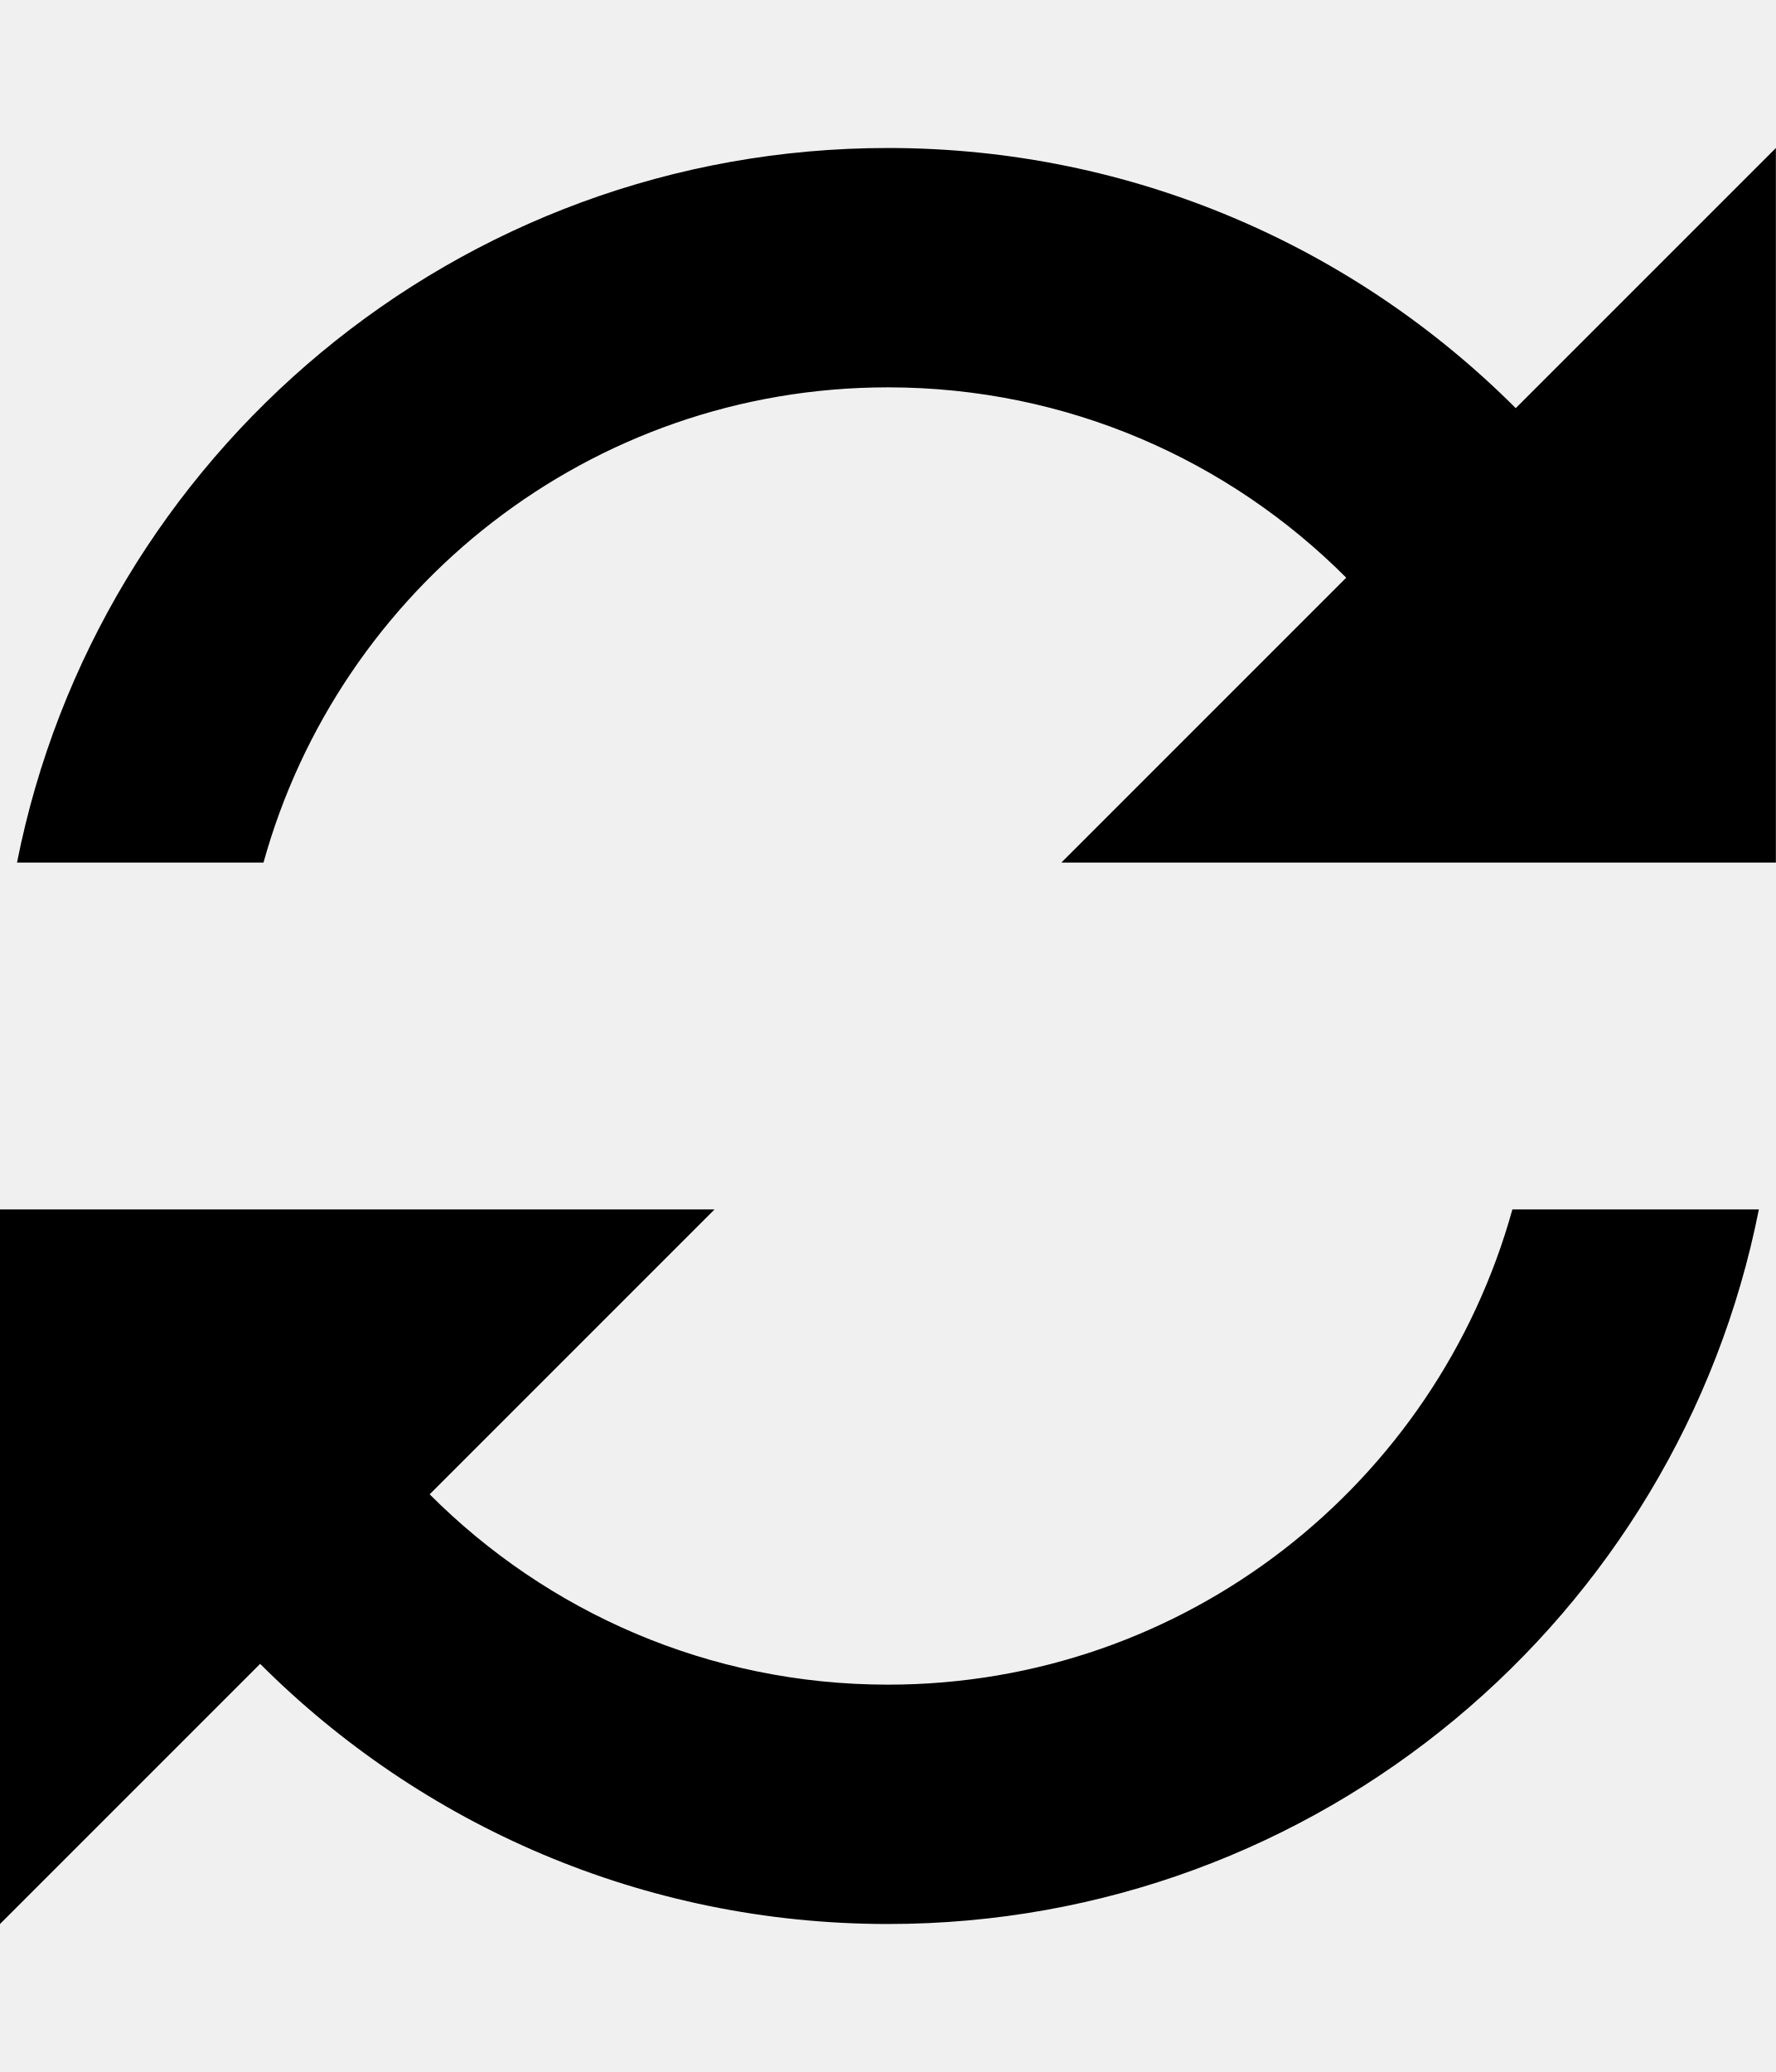
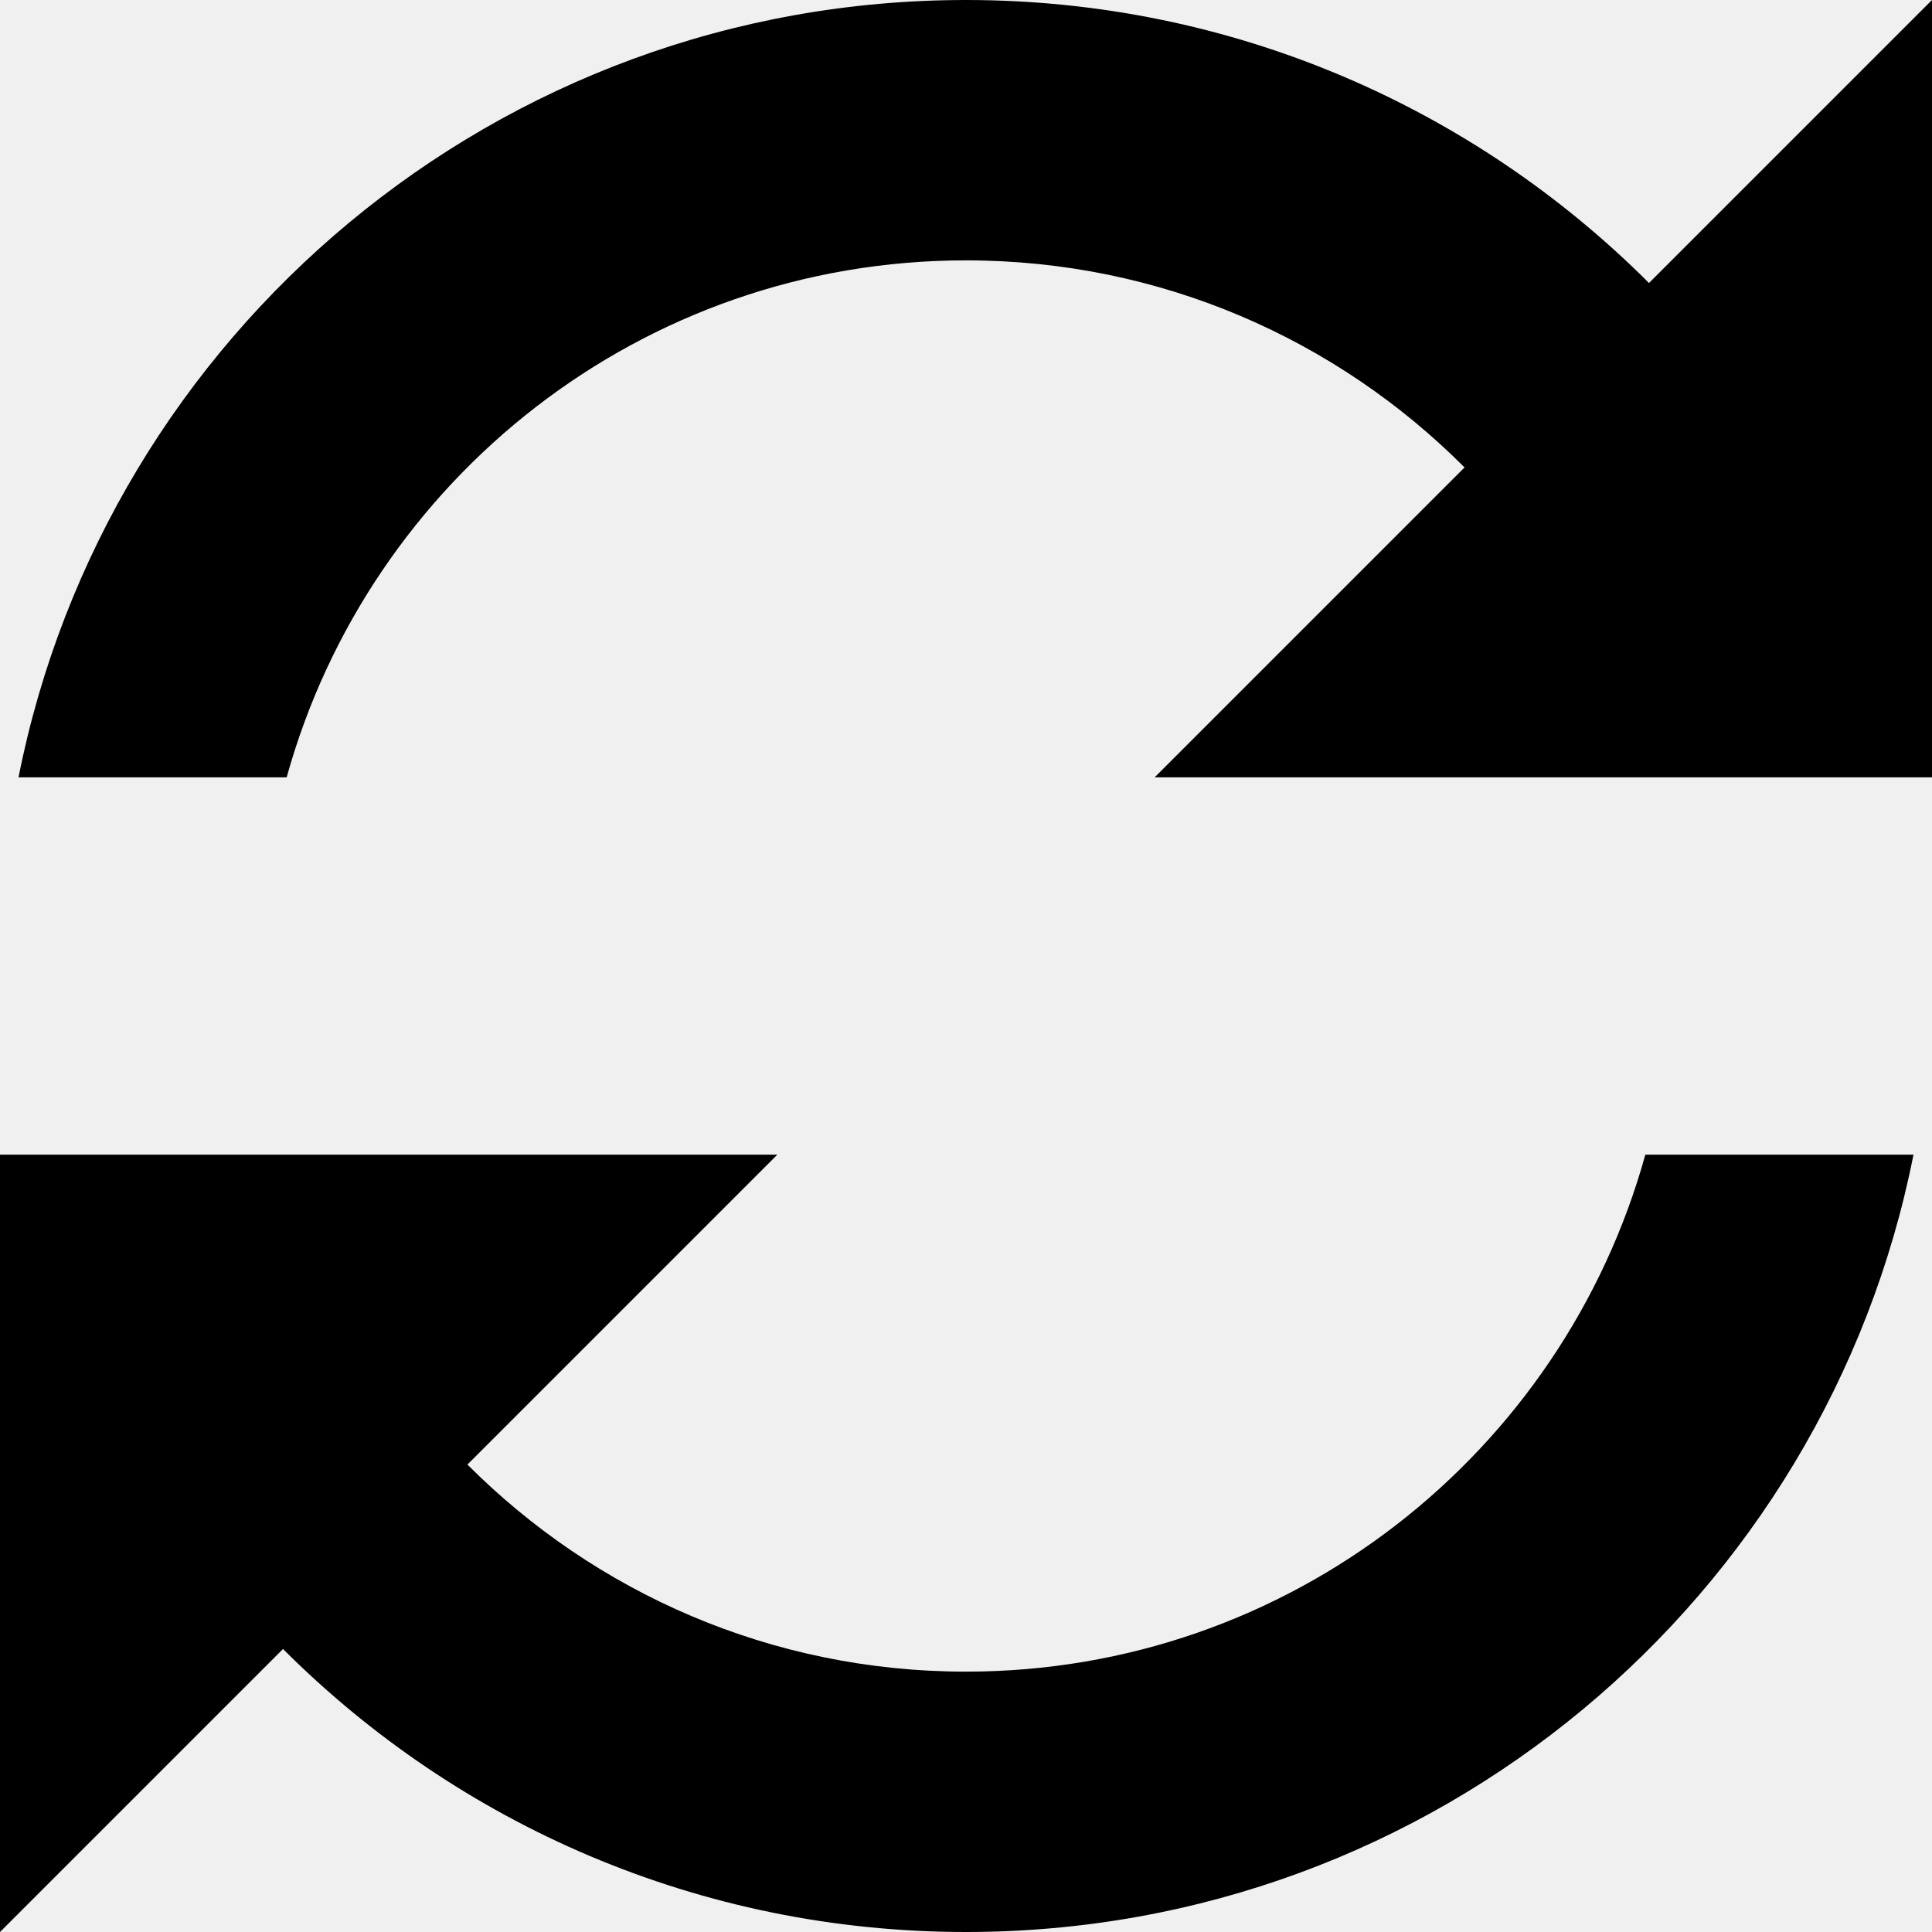
- <svg xmlns="http://www.w3.org/2000/svg" id="svg2" style="margin-top:9px;margin-left:10px;" version="1.1" data-tags="remove-circle, cancel, close, remove, delete" height="896" width="768" data-du="" viewBox="0 0 768 896">
+ <svg xmlns="http://www.w3.org/2000/svg" id="svg2" version="1.1" data-tags="remove-circle, cancel, close, remove, delete" height="1200" width="1200" data-du="" viewBox="0 0 1200 1200">
  <defs id="defs32">
    <pattern id="pattern13199" width="811.314" patternUnits="userSpaceOnUse" patternTransform="translate(-1692.996,113.8855)" height="483.721">
      <path id="path13201" filter="url(#filter3767)" d="M241.86,83.182H569.453A158.678,158.678 0 0 1 728.131,241.86V241.86A158.678,158.678 0 0 1 569.453,400.538H241.86A158.678,158.678 0 0 1 83.182,241.86V241.86A158.678,158.678 0 0 1 241.86,83.182" />
    </pattern>
    <mask id="mask13195" maskUnits="userSpaceOnUse">
-       <path id="path13197" stroke="#000" fill="#fff" d="m-957.186,582.246 40.949,-299.441 -144.602,-8.958 -10.237,67.822 -12.797,11.517 -8.958,216.263 -65.263,-21.754 14.076,-270.009 -74.22,-6.398 -11.517,28.152 -14.076,225.22 -42.229,-8.958 2.559,-250.814 -6.398,0 -7.678,-70.381 -33.271,1.28 -1.28,29.432 -7.678,17.915 -2.559,189.39 -26.873,33.271 2.559,88.297 40.949,19.195 34.551,-46.068 284.085,76.78 49.907,-21.754" />
+       <path id="path13197" d="m -957.186,582.246 40.949,-299.441 -144.602,-8.958 -10.237,67.822 -12.797,11.517 -8.958,216.263 -65.263,-21.754 14.076,-270.009 -74.22,-6.398 -11.517,28.152 -14.076,225.22 -42.229,-8.958 2.559,-250.814 -6.398,0 -7.678,-70.381 -33.271,1.28 -1.28,29.432 -7.678,17.915 -2.559,189.39 -26.873,33.271 2.559,88.297 40.949,19.195 34.551,-46.068 284.085,76.78 49.907,-21.754" style="fill:#ffffff;stroke:#000000" />
    </mask>
-     <filter id="filter13191" y="-.262" x="-.129" width="1.258" height="1.524">
+     <filter id="filter13191" y="-0.262" x="-0.129" width="1.258" height="1.524" color-interpolation-filters="sRGB">
      <feGaussianBlur id="feGaussianBlur13193" stdDeviation="34.659" />
    </filter>
  </defs>
-   <path id="path18328" d="M 384,64 C 197.594,64 42.246,196.835 7.359,373 l 106.594,0 C 146.796,254.564 255.106,167.5 384,167.5 c 77.484,0 147.503,31.485 198.188,82.312 L 459,373 654.047,373 768,373 768,64 655.5,176.5 C 586.018,106.996 490.047,64 384,64 z M 0,523 0,832 112.5,719.5 C 181.982,789.004 277.953,832 384,832 570.406,832 725.754,699.165 760.641,523 l -106.594,0 C 621.204,641.436 512.894,728.5 384,728.5 306.516,728.5 236.497,697.015 185.812,646.188 L 309,523 z" />
+   <path id="path18328" d="M 600,0 C 308.741,0 66.009,207.555 11.499,482.812 l 166.553,0 C 229.369,297.757 398.603,161.719 600,161.719 c 121.069,0 230.474,49.196 309.668,128.613 L 717.188,482.812 l 304.761,0 178.052,0 L 1200,0 1024.219,175.781 C 915.654,67.181 765.699,0 600,0 z M 0,717.188 0,1200 175.781,1024.219 C 284.346,1132.819 434.301,1200 600,1200 c 291.259,0 533.991,-207.555 588.501,-482.812 l -166.553,0 C 970.631,902.243 801.397,1038.281 600,1038.281 c -121.069,0 -230.474,-49.196 -309.668,-128.613 L 482.812,717.188 z" />
</svg>
